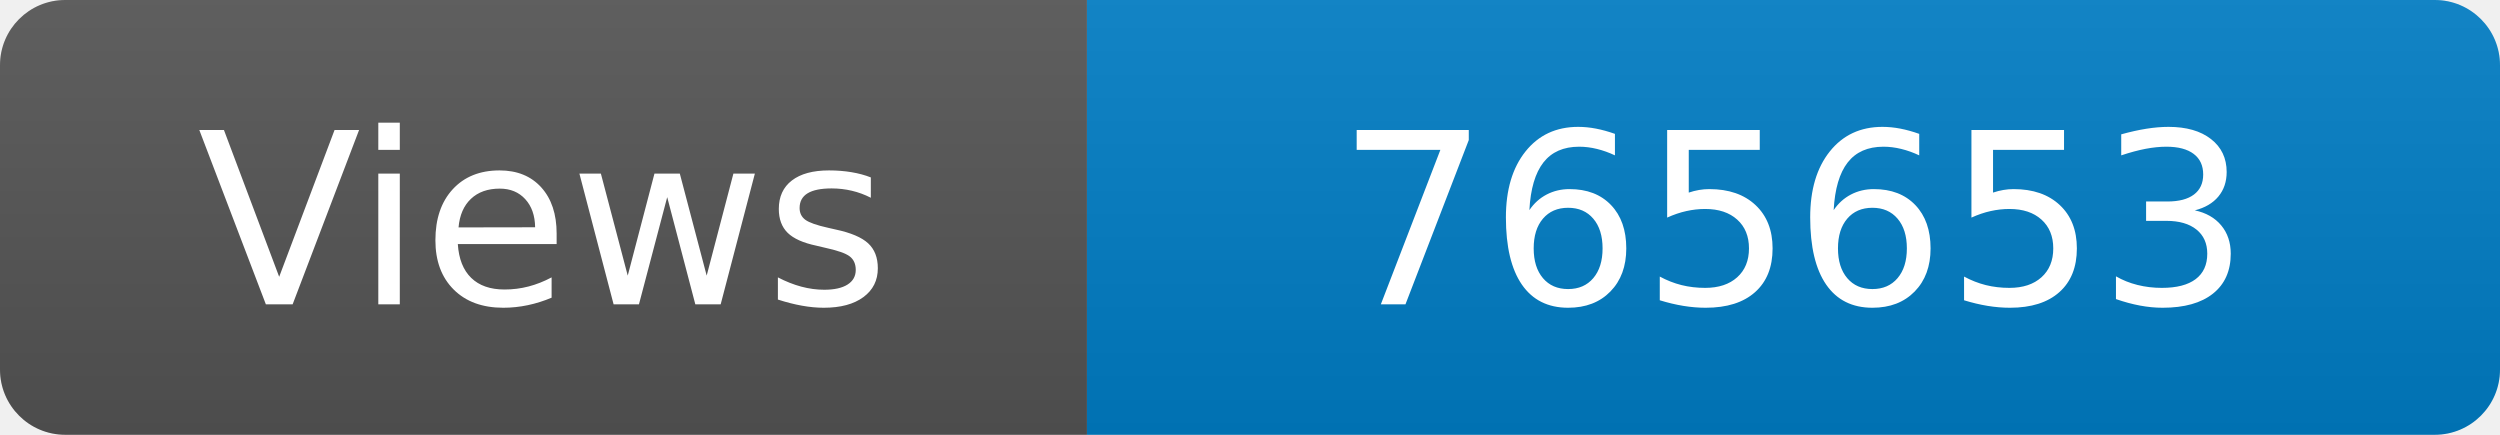
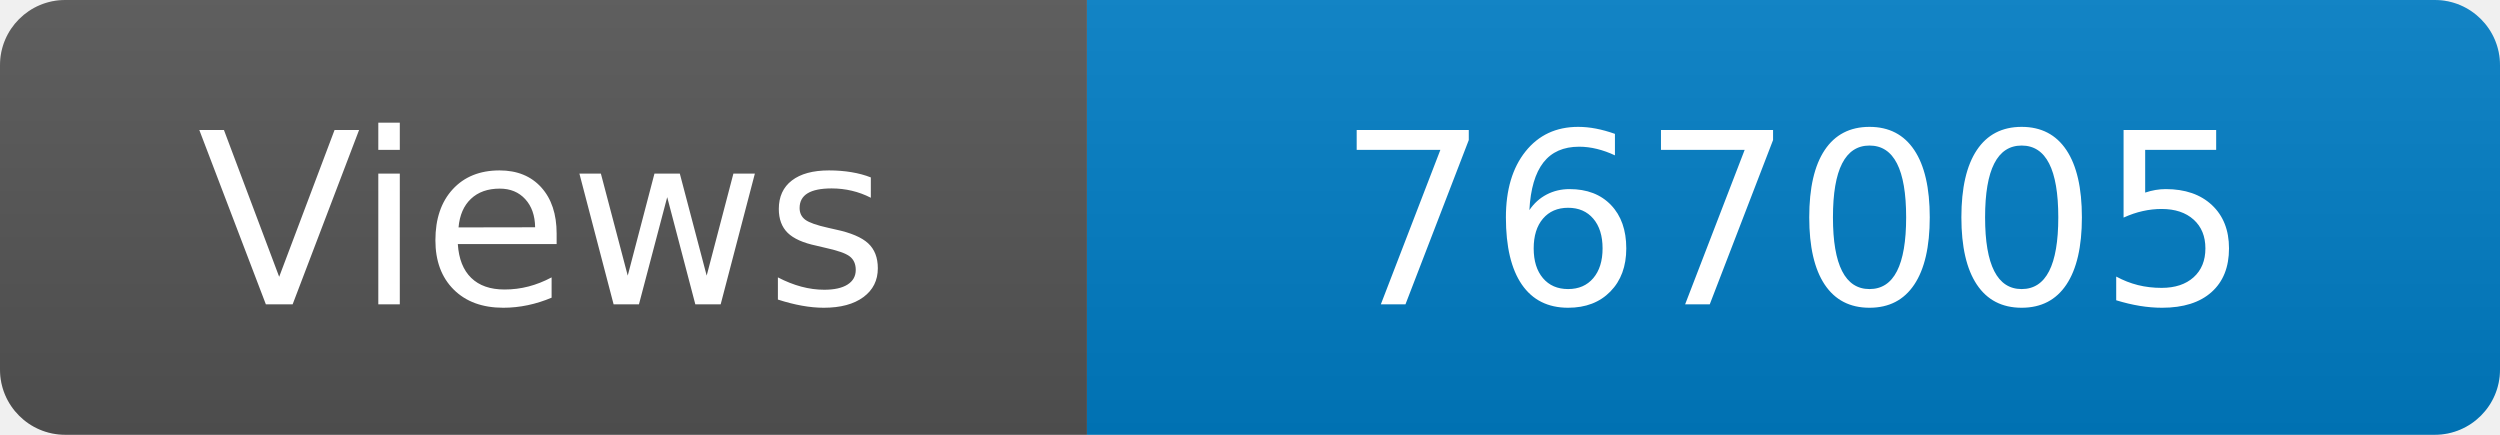
<svg xmlns="http://www.w3.org/2000/svg" width="115" height="20" role="img" aria-label="Maintained?: yes">
  <linearGradient id="s" x2="0" y2="100%">
    <stop offset="0" stop-color="#bbb" stop-opacity=".1" />
    <stop offset="1" stop-opacity=".1" />
  </linearGradient>
  <clipPath id="r">
    <rect width="115" height="20" rx="3" fill="#fff" />
  </clipPath>
  <g clip-path="url(#r)">
    <rect width="50" height="20" fill="#555" />
    <rect x="50" width="160" height="20" fill="#007ec6" />
    <rect width="115" height="20" fill="url(#s)" />
  </g>
  <g fill="#fff" text-anchor="middle" font-family="Verdana,Geneva,DejaVu Sans,sans-serif" font-size="110">
    <text x="250" y="140" transform="scale(.1)" fill="#fff">Views</text>
-     <text x="825" y="140" transform="scale(.1)" fill="#fff">765653</text>
+     <text x="825" y="140" transform="scale(.1)" fill="#fff">767005</text>
  </g>
</svg>
